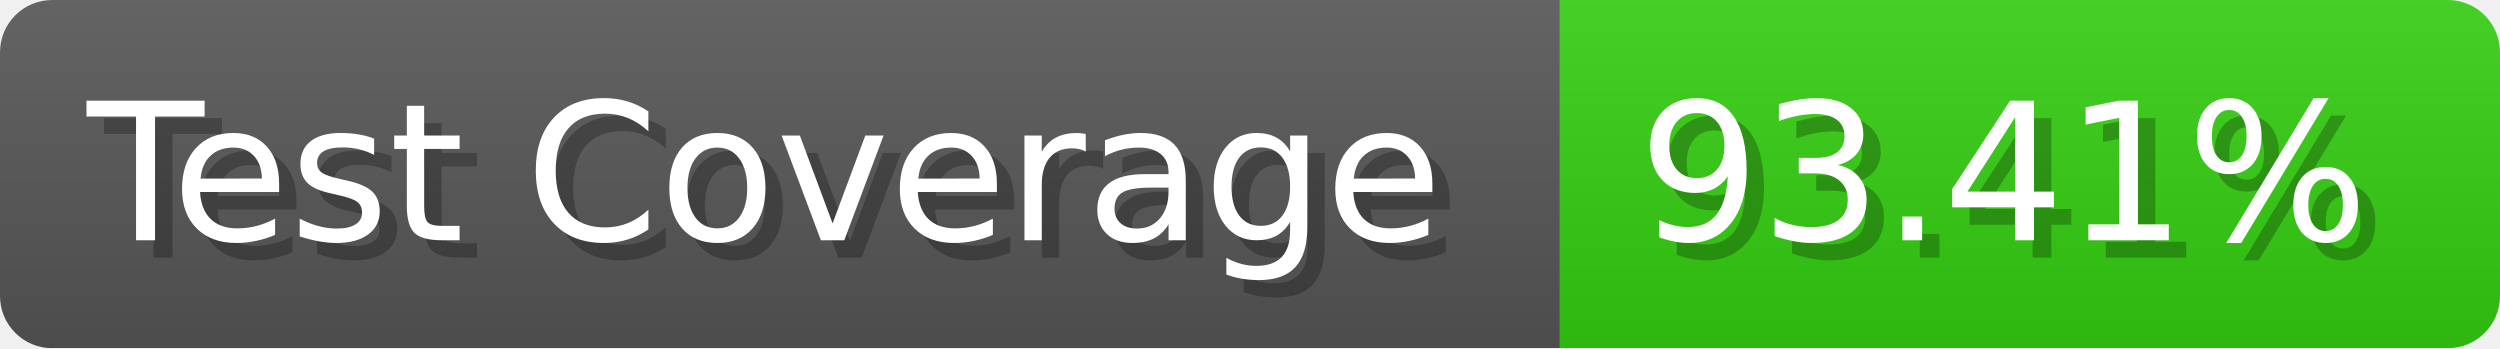
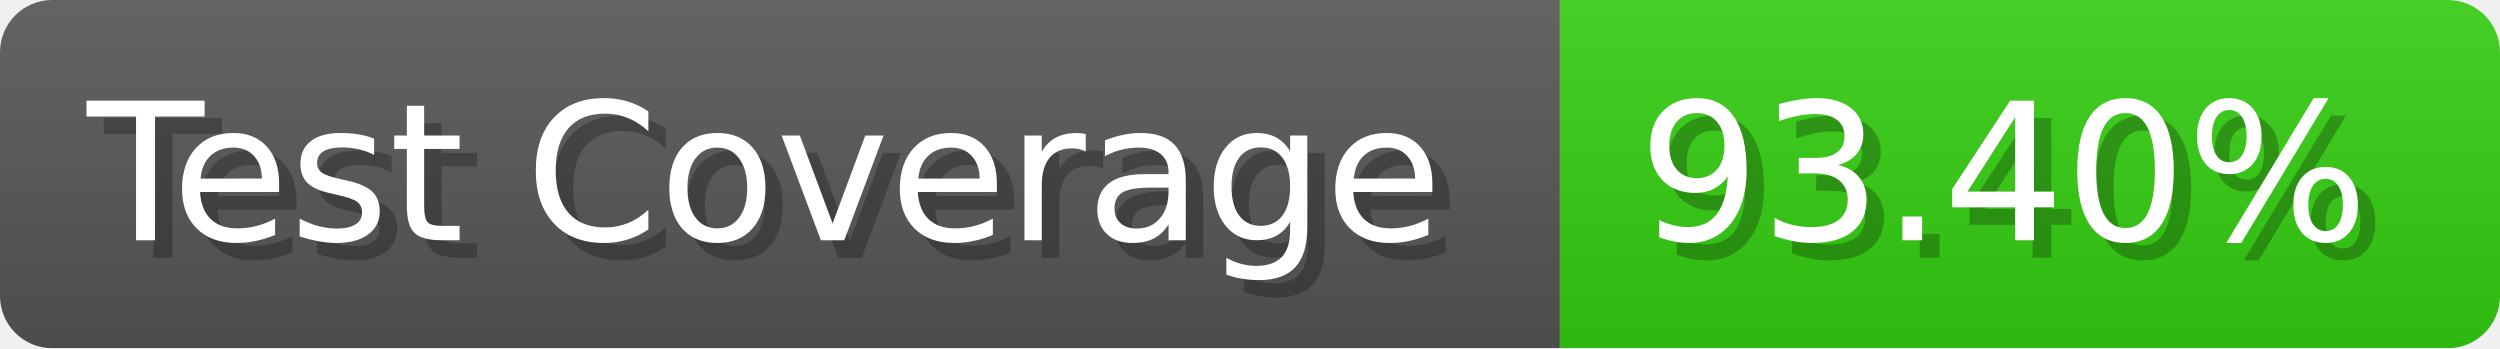
- <svg xmlns="http://www.w3.org/2000/svg" width="143.6" height="20" viewBox="0 0 1436 200" role="img" aria-label="Test Coverage: 93.41%">
+ <svg xmlns="http://www.w3.org/2000/svg" width="143.6" height="20" viewBox="0 0 1436 200" role="img" aria-label="Test Coverage: 93.40%">
  <linearGradient id="a" x2="0" y2="100%">
    <stop offset="0" stop-opacity=".1" stop-color="#EEE" />
    <stop offset="1" stop-opacity=".1" />
  </linearGradient>
  <mask id="m">
    <rect width="1436" height="200" rx="30" fill="#FFF" />
  </mask>
  <g mask="url(#m)">
    <rect width="896" height="200" fill="#555" />
    <rect width="540" height="200" fill="#3C1" x="896" />
    <rect width="1436" height="200" fill="url(#a)" />
  </g>
  <g aria-hidden="true" fill="#fff" text-anchor="start" font-family="Verdana,DejaVu Sans,sans-serif" font-size="110">
    <text x="60" y="148" textLength="796" fill="#000" opacity="0.25">Test Coverage</text>
    <text x="50" y="138" textLength="796">Test Coverage</text>
-     <text x="951" y="148" textLength="440" fill="#000" opacity="0.25">93.41%</text>
-     <text x="941" y="138" textLength="440">93.41%</text>
+     <text x="951" y="148" textLength="440" fill="#000" opacity="0.25">93.40%</text>
+     <text x="941" y="138" textLength="440">93.40%</text>
  </g>
</svg>
